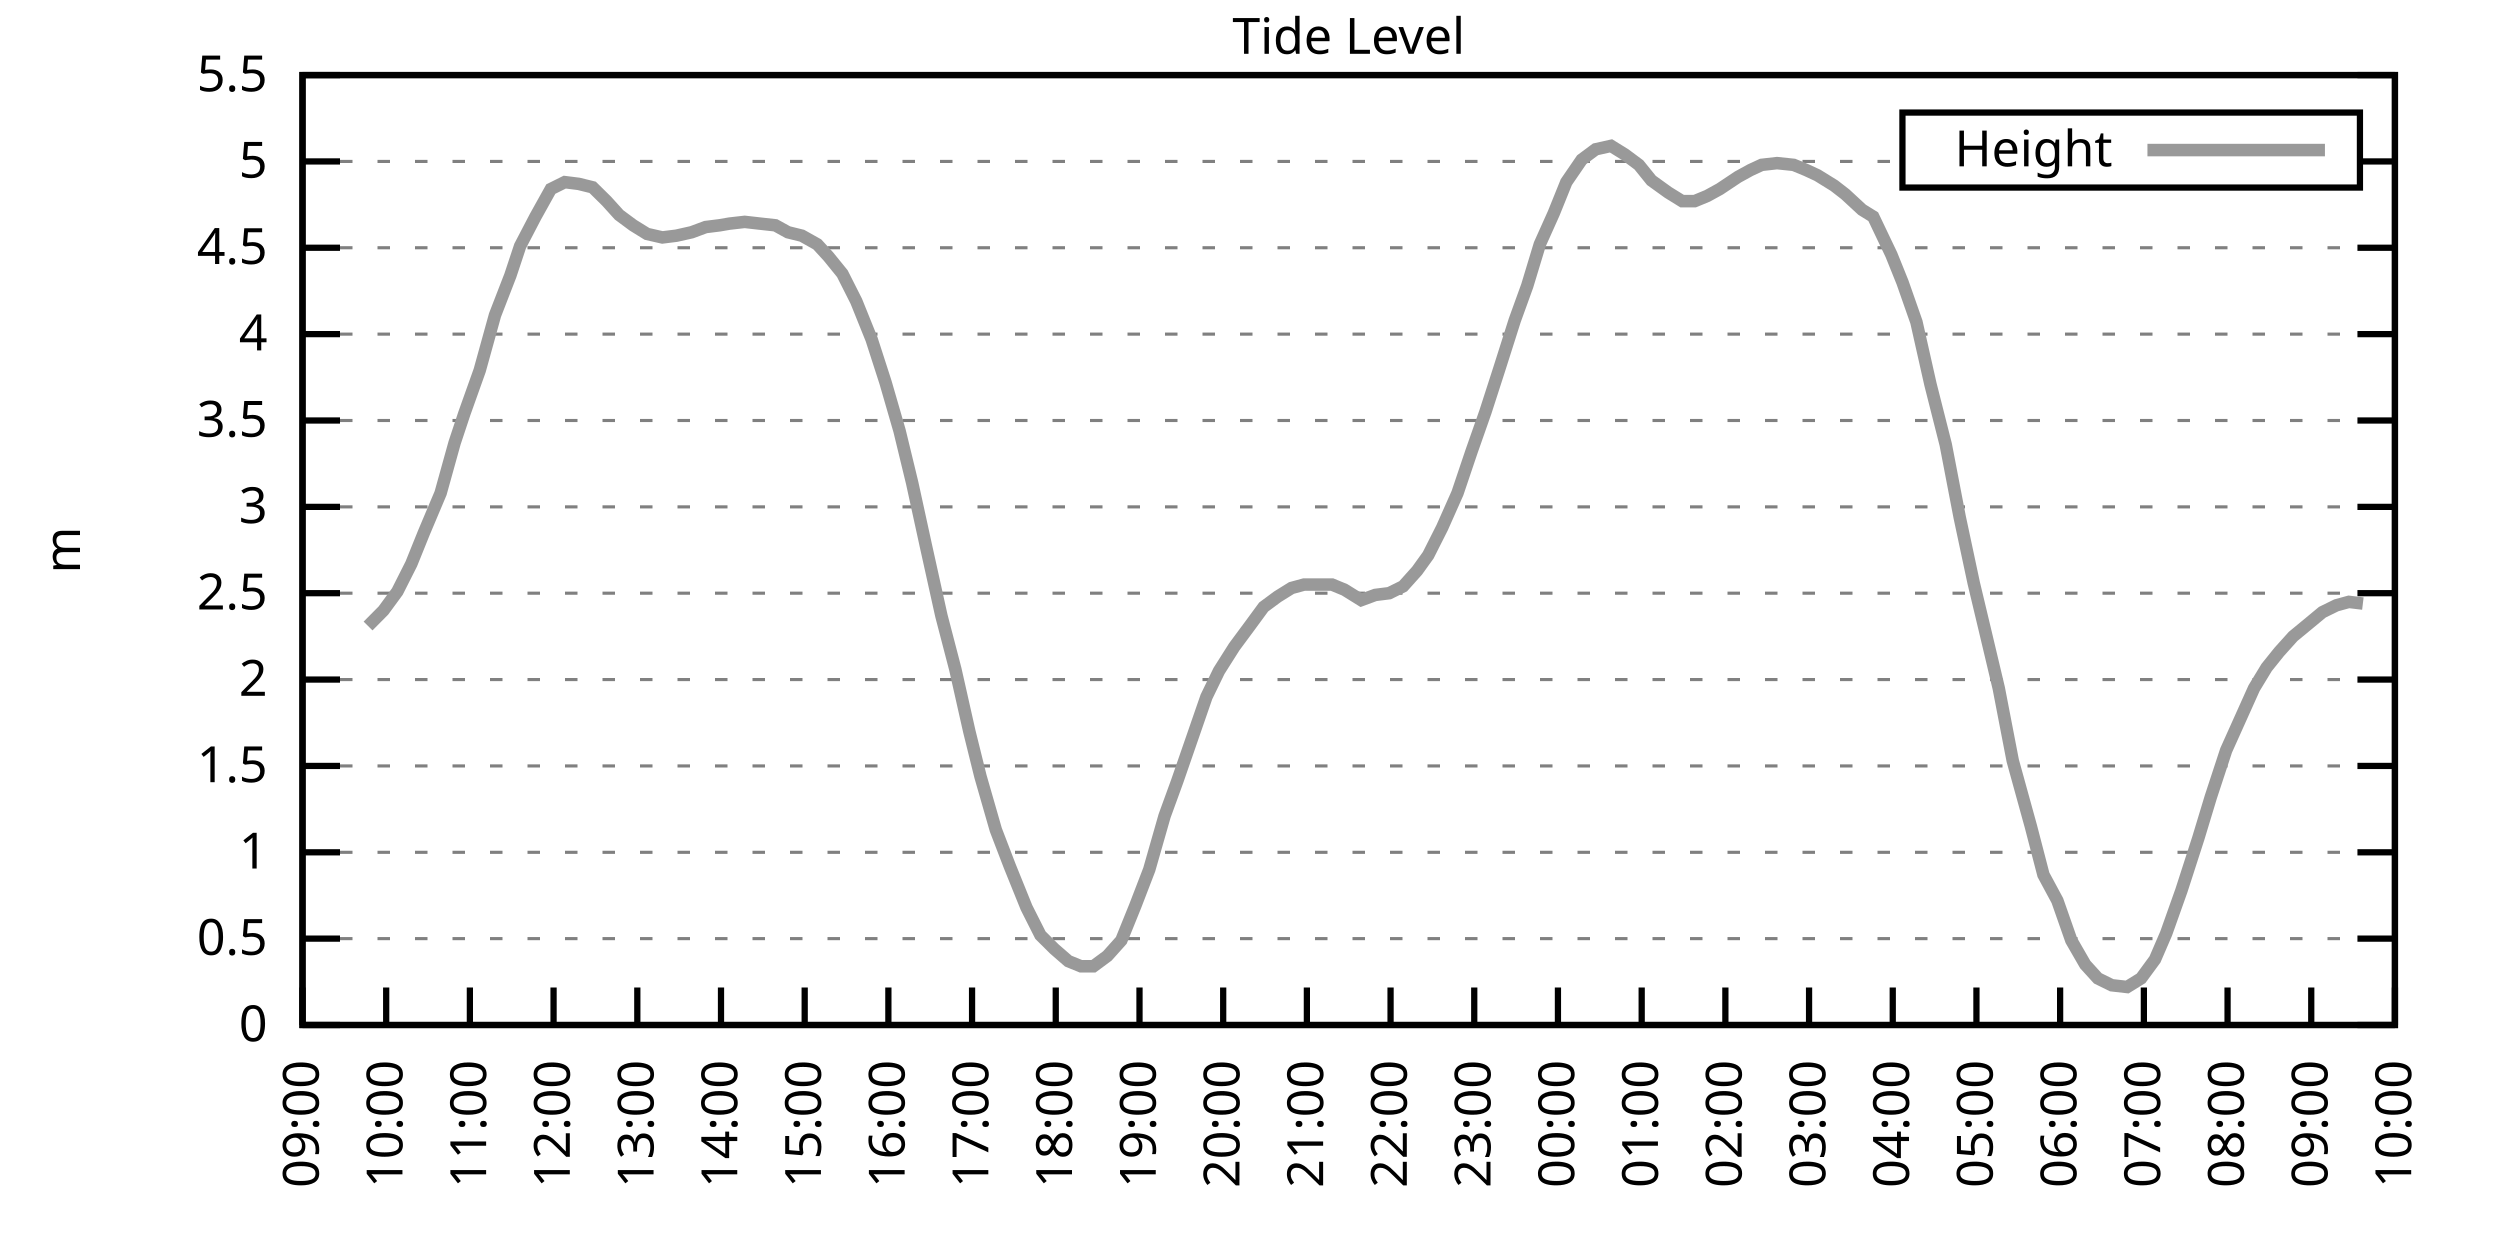
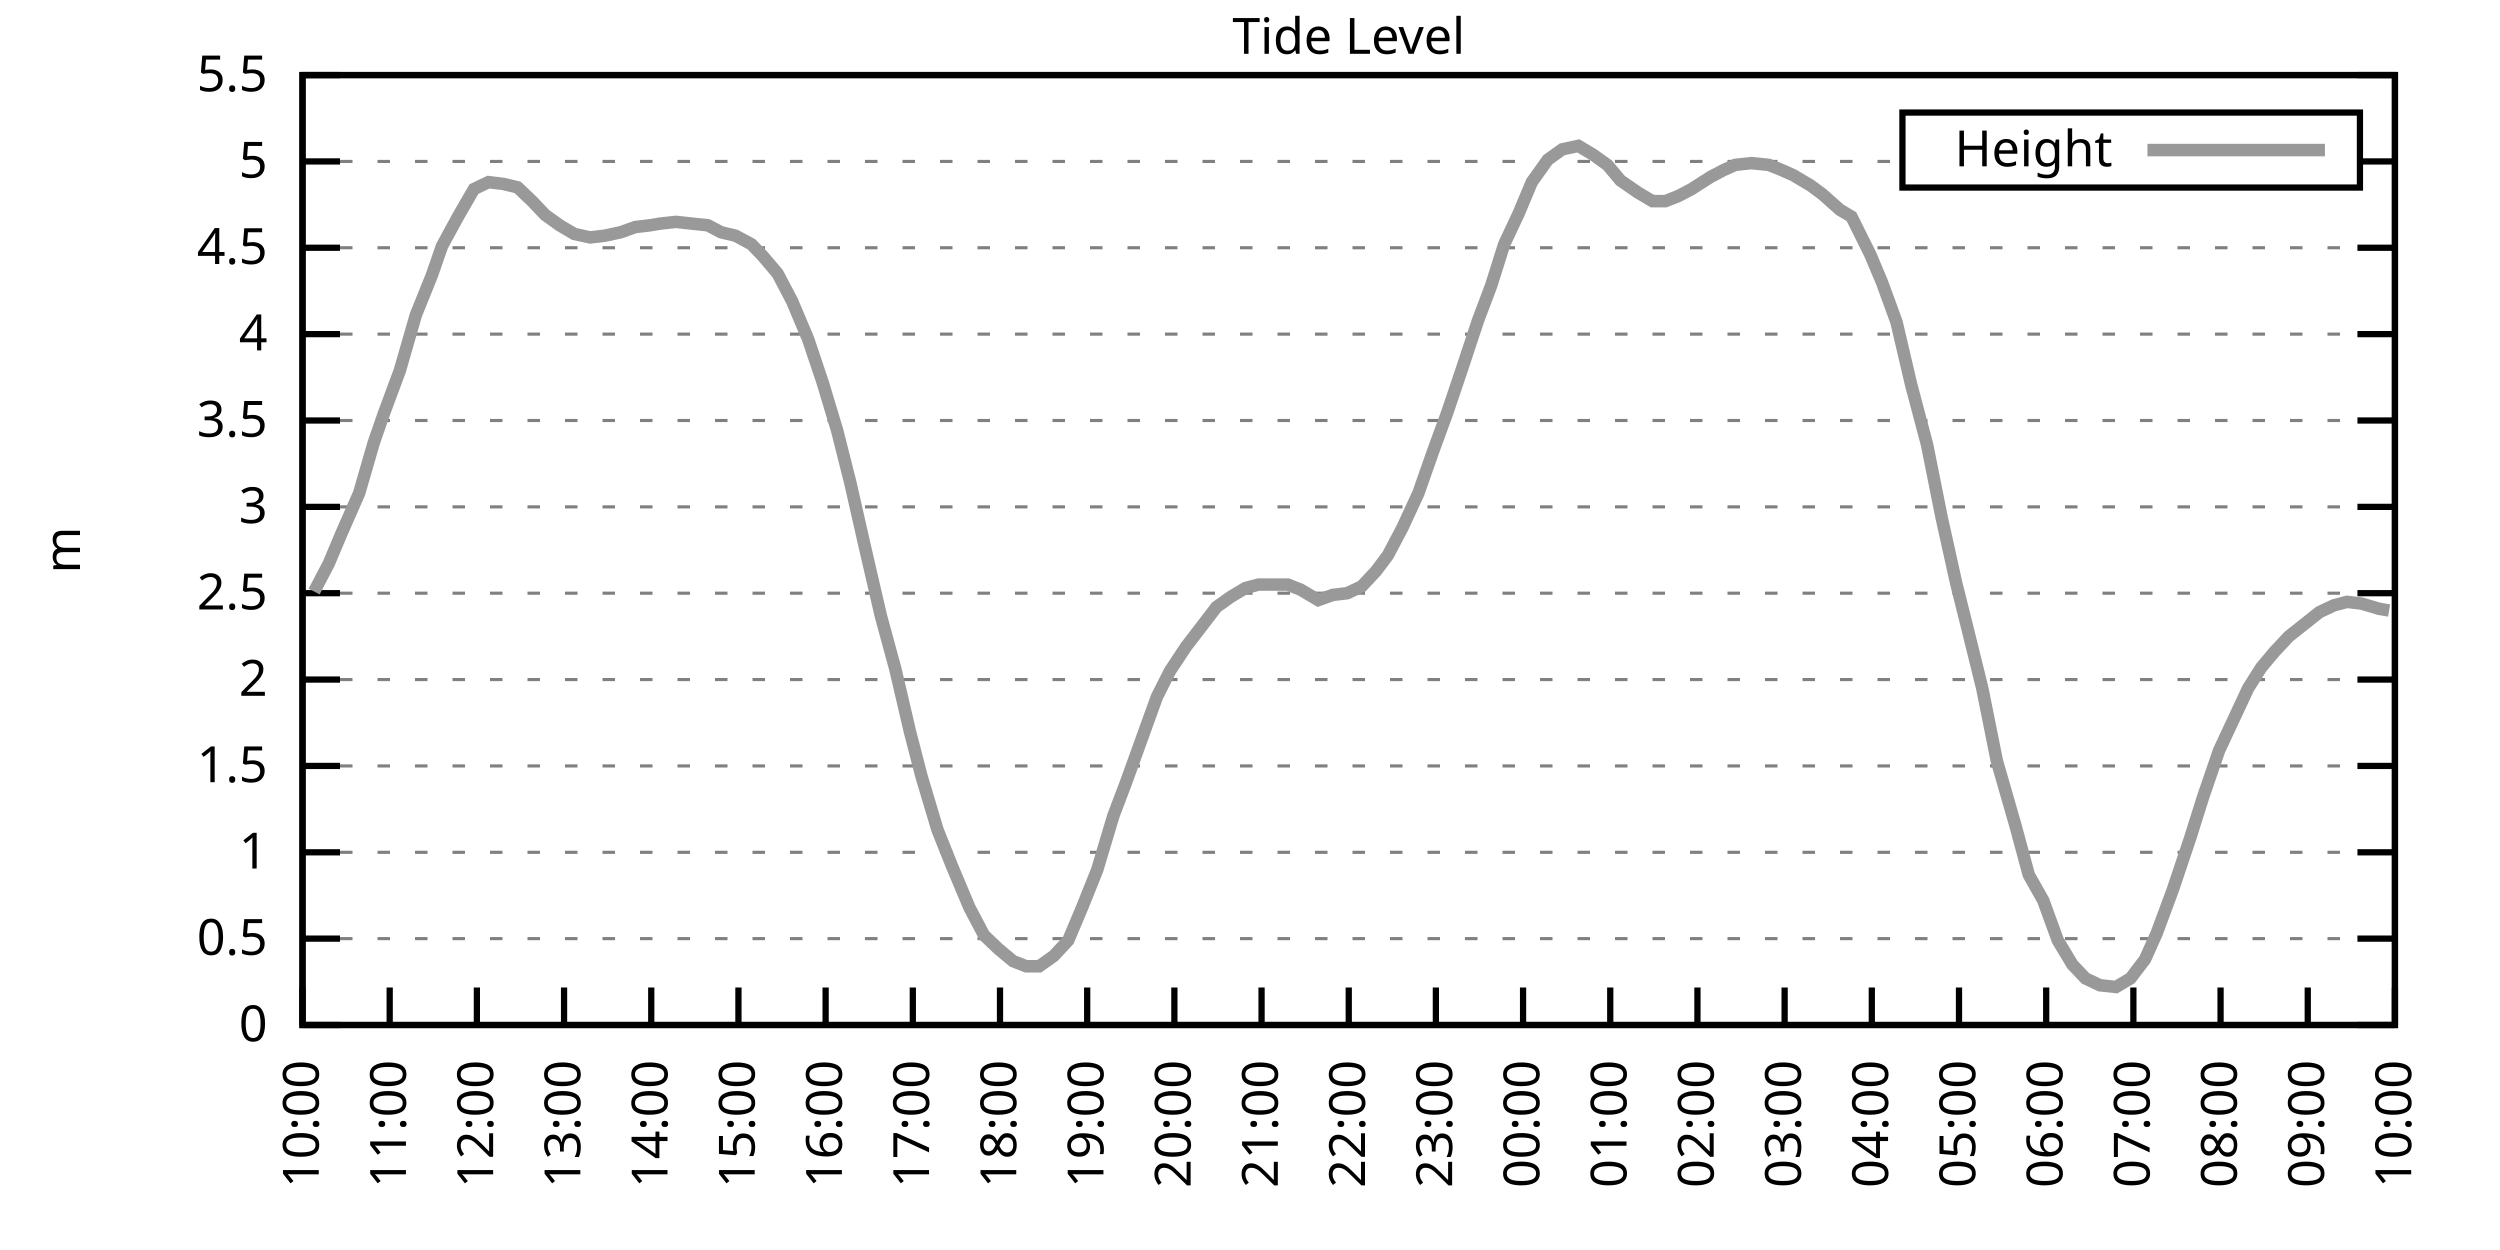
<svg xmlns="http://www.w3.org/2000/svg" xmlns:xlink="http://www.w3.org/1999/xlink" width="400" height="200" viewBox="0 0 400 200">
  <g id="gnuplot_canvas">
    <rect x="0" y="0" width="400" height="200" fill="none" />
    <defs>
      <circle id="gpDot" r="0.5" stroke-width="0.5" stroke="currentColor" />
      <path id="gpPt0" stroke-width="0.333" stroke="currentColor" d="M-1,0 h2 M0,-1 v2" />
      <path id="gpPt1" stroke-width="0.333" stroke="currentColor" d="M-1,-1 L1,1 M1,-1 L-1,1" />
      <path id="gpPt2" stroke-width="0.333" stroke="currentColor" d="M-1,0 L1,0 M0,-1 L0,1 M-1,-1 L1,1 M-1,1 L1,-1" />
      <rect id="gpPt3" stroke-width="0.333" stroke="currentColor" x="-1" y="-1" width="2" height="2" />
      <rect id="gpPt4" stroke-width="0.333" stroke="currentColor" fill="currentColor" x="-1" y="-1" width="2" height="2" />
      <circle id="gpPt5" stroke-width="0.333" stroke="currentColor" cx="0" cy="0" r="1" />
      <use xlink:href="#gpPt5" id="gpPt6" fill="currentColor" stroke="none" />
      <path id="gpPt7" stroke-width="0.333" stroke="currentColor" d="M0,-1.33 L-1.33,0.67 L1.33,0.67 z" />
      <use xlink:href="#gpPt7" id="gpPt8" fill="currentColor" stroke="none" />
      <use xlink:href="#gpPt7" id="gpPt9" stroke="currentColor" transform="rotate(180)" />
      <use xlink:href="#gpPt9" id="gpPt10" fill="currentColor" stroke="none" />
      <use xlink:href="#gpPt3" id="gpPt11" stroke="currentColor" transform="rotate(45)" />
      <use xlink:href="#gpPt11" id="gpPt12" fill="currentColor" stroke="none" />
      <path id="gpPt13" stroke-width="0.333" stroke="currentColor" d="M0,1.330 L1.265,0.411 L0.782,-1.067 L-0.782,-1.076 L-1.265,0.411 z" />
      <use xlink:href="#gpPt13" id="gpPt14" fill="currentColor" stroke="none" />
      <filter id="textbox" filterUnits="objectBoundingBox" x="0" y="0" height="1" width="1">
        <feFlood flood-color="white" flood-opacity="1" result="bgnd" />
        <feComposite in="SourceGraphic" in2="bgnd" operator="atop" />
      </filter>
      <filter id="greybox" filterUnits="objectBoundingBox" x="0" y="0" height="1" width="1">
        <feFlood flood-color="lightgrey" flood-opacity="1" result="grey" />
        <feComposite in="SourceGraphic" in2="grey" operator="atop" />
      </filter>
    </defs>
    <g fill="none" color="white" stroke="currentColor" stroke-width="1.00" stroke-linecap="butt" stroke-linejoin="miter">
</g>
    <g fill="none" color="black" stroke="currentColor" stroke-width="1.00" stroke-linecap="butt" stroke-linejoin="miter">
      <g stroke="none" shape-rendering="crispEdges">
        <polygon fill="rgb(255, 255, 255)" points="48.40,164.00 383.18,164.00 383.18,12.02 48.40,12.02 " />
      </g>
    </g>
    <g fill="none" color="black" stroke="currentColor" stroke-width="1.00" stroke-linecap="butt" stroke-linejoin="miter">
</g>
    <g fill="none" color="black" stroke="black" stroke-width="0.50" stroke-linecap="butt" stroke-linejoin="miter">
</g>
    <g fill="none" color="gray" stroke="currentColor" stroke-width="0.50" stroke-linecap="butt" stroke-linejoin="miter">
      <path stroke="gray" stroke-dasharray="2,4" class="gridline" d="M48.40,164.00 L383.19,164.00  " />
    </g>
    <g fill="none" color="gray" stroke="gray" stroke-width="1.00" stroke-linecap="butt" stroke-linejoin="miter">
</g>
    <g fill="none" color="black" stroke="currentColor" stroke-width="1.00" stroke-linecap="butt" stroke-linejoin="miter">
      <path stroke="black" d="M48.40,164.00 L54.40,164.00 M383.19,164.00 L377.19,164.00  " />
      <g transform="translate(42.80,166.60)" stroke="none" fill="black" font-family="Sans" font-size="8.00" text-anchor="end">
        <text>
          <tspan font-family="Sans"> 0</tspan>
        </text>
      </g>
    </g>
    <g fill="none" color="black" stroke="currentColor" stroke-width="1.00" stroke-linecap="butt" stroke-linejoin="miter">
</g>
    <g fill="none" color="black" stroke="black" stroke-width="0.50" stroke-linecap="butt" stroke-linejoin="miter">
</g>
    <g fill="none" color="gray" stroke="currentColor" stroke-width="0.50" stroke-linecap="butt" stroke-linejoin="miter">
      <path stroke="gray" stroke-dasharray="2,4" class="gridline" d="M48.40,150.18 L383.19,150.18  " />
    </g>
    <g fill="none" color="gray" stroke="gray" stroke-width="1.00" stroke-linecap="butt" stroke-linejoin="miter">
</g>
    <g fill="none" color="black" stroke="currentColor" stroke-width="1.00" stroke-linecap="butt" stroke-linejoin="miter">
      <path stroke="black" d="M48.40,150.18 L54.40,150.18 M383.19,150.18 L377.19,150.18  " />
      <g transform="translate(42.80,152.78)" stroke="none" fill="black" font-family="Sans" font-size="8.00" text-anchor="end">
        <text>
          <tspan font-family="Sans"> 0.5</tspan>
        </text>
      </g>
    </g>
    <g fill="none" color="black" stroke="currentColor" stroke-width="1.00" stroke-linecap="butt" stroke-linejoin="miter">
</g>
    <g fill="none" color="black" stroke="black" stroke-width="0.50" stroke-linecap="butt" stroke-linejoin="miter">
</g>
    <g fill="none" color="gray" stroke="currentColor" stroke-width="0.50" stroke-linecap="butt" stroke-linejoin="miter">
      <path stroke="gray" stroke-dasharray="2,4" class="gridline" d="M48.40,136.37 L383.19,136.37  " />
    </g>
    <g fill="none" color="gray" stroke="gray" stroke-width="1.00" stroke-linecap="butt" stroke-linejoin="miter">
</g>
    <g fill="none" color="black" stroke="currentColor" stroke-width="1.00" stroke-linecap="butt" stroke-linejoin="miter">
      <path stroke="black" d="M48.40,136.37 L54.40,136.37 M383.19,136.37 L377.19,136.37  " />
      <g transform="translate(42.80,138.97)" stroke="none" fill="black" font-family="Sans" font-size="8.00" text-anchor="end">
        <text>
          <tspan font-family="Sans"> 1</tspan>
        </text>
      </g>
    </g>
    <g fill="none" color="black" stroke="currentColor" stroke-width="1.00" stroke-linecap="butt" stroke-linejoin="miter">
</g>
    <g fill="none" color="black" stroke="black" stroke-width="0.50" stroke-linecap="butt" stroke-linejoin="miter">
</g>
    <g fill="none" color="gray" stroke="currentColor" stroke-width="0.50" stroke-linecap="butt" stroke-linejoin="miter">
      <path stroke="gray" stroke-dasharray="2,4" class="gridline" d="M48.40,122.55 L383.19,122.55  " />
    </g>
    <g fill="none" color="gray" stroke="gray" stroke-width="1.00" stroke-linecap="butt" stroke-linejoin="miter">
</g>
    <g fill="none" color="black" stroke="currentColor" stroke-width="1.00" stroke-linecap="butt" stroke-linejoin="miter">
      <path stroke="black" d="M48.40,122.55 L54.40,122.55 M383.19,122.55 L377.19,122.55  " />
      <g transform="translate(42.80,125.15)" stroke="none" fill="black" font-family="Sans" font-size="8.00" text-anchor="end">
        <text>
          <tspan font-family="Sans"> 1.5</tspan>
        </text>
      </g>
    </g>
    <g fill="none" color="black" stroke="currentColor" stroke-width="1.00" stroke-linecap="butt" stroke-linejoin="miter">
</g>
    <g fill="none" color="black" stroke="black" stroke-width="0.50" stroke-linecap="butt" stroke-linejoin="miter">
</g>
    <g fill="none" color="gray" stroke="currentColor" stroke-width="0.50" stroke-linecap="butt" stroke-linejoin="miter">
      <path stroke="gray" stroke-dasharray="2,4" class="gridline" d="M48.40,108.73 L383.19,108.73  " />
    </g>
    <g fill="none" color="gray" stroke="gray" stroke-width="1.00" stroke-linecap="butt" stroke-linejoin="miter">
</g>
    <g fill="none" color="black" stroke="currentColor" stroke-width="1.00" stroke-linecap="butt" stroke-linejoin="miter">
      <path stroke="black" d="M48.40,108.73 L54.40,108.73 M383.19,108.73 L377.19,108.73  " />
      <g transform="translate(42.80,111.33)" stroke="none" fill="black" font-family="Sans" font-size="8.00" text-anchor="end">
        <text>
          <tspan font-family="Sans"> 2</tspan>
        </text>
      </g>
    </g>
    <g fill="none" color="black" stroke="currentColor" stroke-width="1.00" stroke-linecap="butt" stroke-linejoin="miter">
</g>
    <g fill="none" color="black" stroke="black" stroke-width="0.50" stroke-linecap="butt" stroke-linejoin="miter">
</g>
    <g fill="none" color="gray" stroke="currentColor" stroke-width="0.50" stroke-linecap="butt" stroke-linejoin="miter">
      <path stroke="gray" stroke-dasharray="2,4" class="gridline" d="M48.40,94.91 L383.19,94.91  " />
    </g>
    <g fill="none" color="gray" stroke="gray" stroke-width="1.00" stroke-linecap="butt" stroke-linejoin="miter">
</g>
    <g fill="none" color="black" stroke="currentColor" stroke-width="1.00" stroke-linecap="butt" stroke-linejoin="miter">
      <path stroke="black" d="M48.40,94.91 L54.40,94.91 M383.19,94.91 L377.19,94.91  " />
      <g transform="translate(42.80,97.51)" stroke="none" fill="black" font-family="Sans" font-size="8.00" text-anchor="end">
        <text>
          <tspan font-family="Sans"> 2.5</tspan>
        </text>
      </g>
    </g>
    <g fill="none" color="black" stroke="currentColor" stroke-width="1.00" stroke-linecap="butt" stroke-linejoin="miter">
</g>
    <g fill="none" color="black" stroke="black" stroke-width="0.50" stroke-linecap="butt" stroke-linejoin="miter">
</g>
    <g fill="none" color="gray" stroke="currentColor" stroke-width="0.50" stroke-linecap="butt" stroke-linejoin="miter">
      <path stroke="gray" stroke-dasharray="2,4" class="gridline" d="M48.40,81.10 L383.19,81.10  " />
    </g>
    <g fill="none" color="gray" stroke="gray" stroke-width="1.00" stroke-linecap="butt" stroke-linejoin="miter">
</g>
    <g fill="none" color="black" stroke="currentColor" stroke-width="1.00" stroke-linecap="butt" stroke-linejoin="miter">
      <path stroke="black" d="M48.40,81.10 L54.40,81.10 M383.19,81.10 L377.19,81.10  " />
      <g transform="translate(42.80,83.70)" stroke="none" fill="black" font-family="Sans" font-size="8.00" text-anchor="end">
        <text>
          <tspan font-family="Sans"> 3</tspan>
        </text>
      </g>
    </g>
    <g fill="none" color="black" stroke="currentColor" stroke-width="1.00" stroke-linecap="butt" stroke-linejoin="miter">
</g>
    <g fill="none" color="black" stroke="black" stroke-width="0.50" stroke-linecap="butt" stroke-linejoin="miter">
</g>
    <g fill="none" color="gray" stroke="currentColor" stroke-width="0.50" stroke-linecap="butt" stroke-linejoin="miter">
      <path stroke="gray" stroke-dasharray="2,4" class="gridline" d="M48.40,67.28 L383.19,67.28  " />
    </g>
    <g fill="none" color="gray" stroke="gray" stroke-width="1.00" stroke-linecap="butt" stroke-linejoin="miter">
</g>
    <g fill="none" color="black" stroke="currentColor" stroke-width="1.00" stroke-linecap="butt" stroke-linejoin="miter">
      <path stroke="black" d="M48.40,67.28 L54.40,67.28 M383.19,67.28 L377.19,67.28  " />
      <g transform="translate(42.80,69.88)" stroke="none" fill="black" font-family="Sans" font-size="8.00" text-anchor="end">
        <text>
          <tspan font-family="Sans"> 3.5</tspan>
        </text>
      </g>
    </g>
    <g fill="none" color="black" stroke="currentColor" stroke-width="1.00" stroke-linecap="butt" stroke-linejoin="miter">
</g>
    <g fill="none" color="black" stroke="black" stroke-width="0.50" stroke-linecap="butt" stroke-linejoin="miter">
</g>
    <g fill="none" color="gray" stroke="currentColor" stroke-width="0.50" stroke-linecap="butt" stroke-linejoin="miter">
      <path stroke="gray" stroke-dasharray="2,4" class="gridline" d="M48.40,53.46 L383.19,53.46  " />
    </g>
    <g fill="none" color="gray" stroke="gray" stroke-width="1.00" stroke-linecap="butt" stroke-linejoin="miter">
</g>
    <g fill="none" color="black" stroke="currentColor" stroke-width="1.00" stroke-linecap="butt" stroke-linejoin="miter">
      <path stroke="black" d="M48.40,53.46 L54.40,53.46 M383.19,53.46 L377.19,53.46  " />
      <g transform="translate(42.80,56.06)" stroke="none" fill="black" font-family="Sans" font-size="8.00" text-anchor="end">
        <text>
          <tspan font-family="Sans"> 4</tspan>
        </text>
      </g>
    </g>
    <g fill="none" color="black" stroke="currentColor" stroke-width="1.00" stroke-linecap="butt" stroke-linejoin="miter">
</g>
    <g fill="none" color="black" stroke="black" stroke-width="0.50" stroke-linecap="butt" stroke-linejoin="miter">
</g>
    <g fill="none" color="gray" stroke="currentColor" stroke-width="0.50" stroke-linecap="butt" stroke-linejoin="miter">
      <path stroke="gray" stroke-dasharray="2,4" class="gridline" d="M48.40,39.64 L383.19,39.64  " />
    </g>
    <g fill="none" color="gray" stroke="gray" stroke-width="1.00" stroke-linecap="butt" stroke-linejoin="miter">
</g>
    <g fill="none" color="black" stroke="currentColor" stroke-width="1.00" stroke-linecap="butt" stroke-linejoin="miter">
      <path stroke="black" d="M48.40,39.64 L54.40,39.64 M383.19,39.64 L377.19,39.64  " />
      <g transform="translate(42.80,42.24)" stroke="none" fill="black" font-family="Sans" font-size="8.00" text-anchor="end">
        <text>
          <tspan font-family="Sans"> 4.5</tspan>
        </text>
      </g>
    </g>
    <g fill="none" color="black" stroke="currentColor" stroke-width="1.00" stroke-linecap="butt" stroke-linejoin="miter">
</g>
    <g fill="none" color="black" stroke="black" stroke-width="0.50" stroke-linecap="butt" stroke-linejoin="miter">
</g>
    <g fill="none" color="gray" stroke="currentColor" stroke-width="0.50" stroke-linecap="butt" stroke-linejoin="miter">
      <path stroke="gray" stroke-dasharray="2,4" class="gridline" d="M48.40,25.83 L304.39,25.83 M377.59,25.83 L383.19,25.83  " />
    </g>
    <g fill="none" color="gray" stroke="gray" stroke-width="1.00" stroke-linecap="butt" stroke-linejoin="miter">
</g>
    <g fill="none" color="black" stroke="currentColor" stroke-width="1.00" stroke-linecap="butt" stroke-linejoin="miter">
      <path stroke="black" d="M48.40,25.83 L54.40,25.83 M383.19,25.83 L377.19,25.83  " />
      <g transform="translate(42.80,28.43)" stroke="none" fill="black" font-family="Sans" font-size="8.00" text-anchor="end">
        <text>
          <tspan font-family="Sans"> 5</tspan>
        </text>
      </g>
    </g>
    <g fill="none" color="black" stroke="currentColor" stroke-width="1.00" stroke-linecap="butt" stroke-linejoin="miter">
</g>
    <g fill="none" color="black" stroke="black" stroke-width="0.50" stroke-linecap="butt" stroke-linejoin="miter">
</g>
    <g fill="none" color="gray" stroke="currentColor" stroke-width="0.50" stroke-linecap="butt" stroke-linejoin="miter">
      <path stroke="gray" stroke-dasharray="2,4" class="gridline" d="M48.40,12.01 L383.19,12.01  " />
    </g>
    <g fill="none" color="gray" stroke="gray" stroke-width="1.00" stroke-linecap="butt" stroke-linejoin="miter">
</g>
    <g fill="none" color="black" stroke="currentColor" stroke-width="1.00" stroke-linecap="butt" stroke-linejoin="miter">
      <path stroke="black" d="M48.40,12.01 L54.40,12.01 M383.19,12.01 L377.19,12.01  " />
      <g transform="translate(42.80,14.61)" stroke="none" fill="black" font-family="Sans" font-size="8.00" text-anchor="end">
        <text>
          <tspan font-family="Sans"> 5.5</tspan>
        </text>
      </g>
    </g>
    <g fill="none" color="black" stroke="currentColor" stroke-width="1.00" stroke-linecap="butt" stroke-linejoin="miter">
      <path stroke="black" d="M48.40,164.00 L48.40,158.00  " />
      <g transform="translate(51.00,169.60) rotate(270.00)" stroke="none" fill="black" font-family="Sans" font-size="8.00" text-anchor="end">
        <text>
-           <tspan font-family="Sans">09:00</tspan>
-         </text>
-       </g>
-     </g>
-     <g fill="none" color="black" stroke="currentColor" stroke-width="1.00" stroke-linecap="butt" stroke-linejoin="miter">
-       <path stroke="black" d="M61.79,164.00 L61.79,158.00  " />
-       <g transform="translate(64.39,169.60) rotate(270.00)" stroke="none" fill="black" font-family="Sans" font-size="8.00" text-anchor="end">
-         <text>
          <tspan font-family="Sans">10:00</tspan>
        </text>
      </g>
    </g>
    <g fill="none" color="black" stroke="currentColor" stroke-width="1.00" stroke-linecap="butt" stroke-linejoin="miter">
-       <path stroke="black" d="M75.18,164.00 L75.18,158.00  " />
-       <g transform="translate(77.78,169.60) rotate(270.00)" stroke="none" fill="black" font-family="Sans" font-size="8.00" text-anchor="end">
+       <path stroke="black" d="M62.35,164.00 L62.35,158.00  " />
+       <g transform="translate(64.95,169.60) rotate(270.00)" stroke="none" fill="black" font-family="Sans" font-size="8.00" text-anchor="end">
        <text>
          <tspan font-family="Sans">11:00</tspan>
        </text>
      </g>
    </g>
    <g fill="none" color="black" stroke="currentColor" stroke-width="1.00" stroke-linecap="butt" stroke-linejoin="miter">
-       <path stroke="black" d="M88.57,164.00 L88.57,158.00  " />
-       <g transform="translate(91.17,169.60) rotate(270.00)" stroke="none" fill="black" font-family="Sans" font-size="8.00" text-anchor="end">
+       <path stroke="black" d="M76.30,164.00 L76.30,158.00  " />
+       <g transform="translate(78.90,169.60) rotate(270.00)" stroke="none" fill="black" font-family="Sans" font-size="8.00" text-anchor="end">
        <text>
          <tspan font-family="Sans">12:00</tspan>
        </text>
      </g>
    </g>
    <g fill="none" color="black" stroke="currentColor" stroke-width="1.00" stroke-linecap="butt" stroke-linejoin="miter">
-       <path stroke="black" d="M101.97,164.00 L101.97,158.00  " />
-       <g transform="translate(104.57,169.60) rotate(270.00)" stroke="none" fill="black" font-family="Sans" font-size="8.00" text-anchor="end">
+       <path stroke="black" d="M90.25,164.00 L90.25,158.00  " />
+       <g transform="translate(92.85,169.60) rotate(270.00)" stroke="none" fill="black" font-family="Sans" font-size="8.00" text-anchor="end">
        <text>
          <tspan font-family="Sans">13:00</tspan>
        </text>
      </g>
    </g>
    <g fill="none" color="black" stroke="currentColor" stroke-width="1.00" stroke-linecap="butt" stroke-linejoin="miter">
-       <path stroke="black" d="M115.36,164.00 L115.36,158.00  " />
-       <g transform="translate(117.96,169.60) rotate(270.00)" stroke="none" fill="black" font-family="Sans" font-size="8.00" text-anchor="end">
+       <path stroke="black" d="M104.20,164.00 L104.20,158.00  " />
+       <g transform="translate(106.80,169.60) rotate(270.00)" stroke="none" fill="black" font-family="Sans" font-size="8.00" text-anchor="end">
        <text>
          <tspan font-family="Sans">14:00</tspan>
        </text>
      </g>
    </g>
    <g fill="none" color="black" stroke="currentColor" stroke-width="1.00" stroke-linecap="butt" stroke-linejoin="miter">
-       <path stroke="black" d="M128.75,164.00 L128.75,158.00  " />
-       <g transform="translate(131.35,169.60) rotate(270.00)" stroke="none" fill="black" font-family="Sans" font-size="8.00" text-anchor="end">
+       <path stroke="black" d="M118.15,164.00 L118.15,158.00  " />
+       <g transform="translate(120.75,169.60) rotate(270.00)" stroke="none" fill="black" font-family="Sans" font-size="8.00" text-anchor="end">
        <text>
          <tspan font-family="Sans">15:00</tspan>
        </text>
      </g>
    </g>
    <g fill="none" color="black" stroke="currentColor" stroke-width="1.00" stroke-linecap="butt" stroke-linejoin="miter">
-       <path stroke="black" d="M142.14,164.00 L142.14,158.00  " />
-       <g transform="translate(144.74,169.60) rotate(270.00)" stroke="none" fill="black" font-family="Sans" font-size="8.00" text-anchor="end">
+       <path stroke="black" d="M132.10,164.00 L132.10,158.00  " />
+       <g transform="translate(134.70,169.60) rotate(270.00)" stroke="none" fill="black" font-family="Sans" font-size="8.00" text-anchor="end">
        <text>
          <tspan font-family="Sans">16:00</tspan>
        </text>
      </g>
    </g>
    <g fill="none" color="black" stroke="currentColor" stroke-width="1.00" stroke-linecap="butt" stroke-linejoin="miter">
-       <path stroke="black" d="M155.53,164.00 L155.53,158.00  " />
-       <g transform="translate(158.13,169.60) rotate(270.00)" stroke="none" fill="black" font-family="Sans" font-size="8.00" text-anchor="end">
+       <path stroke="black" d="M146.05,164.00 L146.05,158.00  " />
+       <g transform="translate(148.65,169.60) rotate(270.00)" stroke="none" fill="black" font-family="Sans" font-size="8.00" text-anchor="end">
        <text>
          <tspan font-family="Sans">17:00</tspan>
        </text>
      </g>
    </g>
    <g fill="none" color="black" stroke="currentColor" stroke-width="1.00" stroke-linecap="butt" stroke-linejoin="miter">
-       <path stroke="black" d="M168.92,164.00 L168.92,158.00  " />
-       <g transform="translate(171.52,169.60) rotate(270.00)" stroke="none" fill="black" font-family="Sans" font-size="8.00" text-anchor="end">
+       <path stroke="black" d="M160.00,164.00 L160.00,158.00  " />
+       <g transform="translate(162.60,169.60) rotate(270.00)" stroke="none" fill="black" font-family="Sans" font-size="8.00" text-anchor="end">
        <text>
          <tspan font-family="Sans">18:00</tspan>
        </text>
      </g>
    </g>
    <g fill="none" color="black" stroke="currentColor" stroke-width="1.00" stroke-linecap="butt" stroke-linejoin="miter">
-       <path stroke="black" d="M182.32,164.00 L182.32,158.00  " />
-       <g transform="translate(184.92,169.60) rotate(270.00)" stroke="none" fill="black" font-family="Sans" font-size="8.00" text-anchor="end">
+       <path stroke="black" d="M173.95,164.00 L173.95,158.00  " />
+       <g transform="translate(176.55,169.60) rotate(270.00)" stroke="none" fill="black" font-family="Sans" font-size="8.00" text-anchor="end">
        <text>
          <tspan font-family="Sans">19:00</tspan>
        </text>
      </g>
    </g>
    <g fill="none" color="black" stroke="currentColor" stroke-width="1.00" stroke-linecap="butt" stroke-linejoin="miter">
-       <path stroke="black" d="M195.71,164.00 L195.71,158.00  " />
-       <g transform="translate(198.31,169.60) rotate(270.00)" stroke="none" fill="black" font-family="Sans" font-size="8.00" text-anchor="end">
+       <path stroke="black" d="M187.90,164.00 L187.90,158.00  " />
+       <g transform="translate(190.50,169.60) rotate(270.00)" stroke="none" fill="black" font-family="Sans" font-size="8.00" text-anchor="end">
        <text>
          <tspan font-family="Sans">20:00</tspan>
        </text>
      </g>
    </g>
    <g fill="none" color="black" stroke="currentColor" stroke-width="1.00" stroke-linecap="butt" stroke-linejoin="miter">
-       <path stroke="black" d="M209.10,164.00 L209.10,158.00  " />
-       <g transform="translate(211.70,169.60) rotate(270.00)" stroke="none" fill="black" font-family="Sans" font-size="8.00" text-anchor="end">
+       <path stroke="black" d="M201.85,164.00 L201.85,158.00  " />
+       <g transform="translate(204.45,169.60) rotate(270.00)" stroke="none" fill="black" font-family="Sans" font-size="8.00" text-anchor="end">
        <text>
          <tspan font-family="Sans">21:00</tspan>
        </text>
      </g>
    </g>
    <g fill="none" color="black" stroke="currentColor" stroke-width="1.00" stroke-linecap="butt" stroke-linejoin="miter">
-       <path stroke="black" d="M222.49,164.00 L222.49,158.00  " />
-       <g transform="translate(225.09,169.60) rotate(270.00)" stroke="none" fill="black" font-family="Sans" font-size="8.00" text-anchor="end">
+       <path stroke="black" d="M215.80,164.00 L215.80,158.00  " />
+       <g transform="translate(218.40,169.60) rotate(270.00)" stroke="none" fill="black" font-family="Sans" font-size="8.00" text-anchor="end">
        <text>
          <tspan font-family="Sans">22:00</tspan>
        </text>
      </g>
    </g>
    <g fill="none" color="black" stroke="currentColor" stroke-width="1.00" stroke-linecap="butt" stroke-linejoin="miter">
-       <path stroke="black" d="M235.88,164.00 L235.88,158.00  " />
-       <g transform="translate(238.48,169.60) rotate(270.00)" stroke="none" fill="black" font-family="Sans" font-size="8.00" text-anchor="end">
+       <path stroke="black" d="M229.74,164.00 L229.74,158.00  " />
+       <g transform="translate(232.34,169.60) rotate(270.00)" stroke="none" fill="black" font-family="Sans" font-size="8.00" text-anchor="end">
        <text>
          <tspan font-family="Sans">23:00</tspan>
        </text>
      </g>
    </g>
    <g fill="none" color="black" stroke="currentColor" stroke-width="1.00" stroke-linecap="butt" stroke-linejoin="miter">
-       <path stroke="black" d="M249.27,164.00 L249.27,158.00  " />
-       <g transform="translate(251.87,169.60) rotate(270.00)" stroke="none" fill="black" font-family="Sans" font-size="8.00" text-anchor="end">
+       <path stroke="black" d="M243.69,164.00 L243.69,158.00  " />
+       <g transform="translate(246.29,169.60) rotate(270.00)" stroke="none" fill="black" font-family="Sans" font-size="8.00" text-anchor="end">
        <text>
          <tspan font-family="Sans">00:00</tspan>
        </text>
      </g>
    </g>
    <g fill="none" color="black" stroke="currentColor" stroke-width="1.00" stroke-linecap="butt" stroke-linejoin="miter">
-       <path stroke="black" d="M262.67,164.00 L262.67,158.00  " />
-       <g transform="translate(265.27,169.60) rotate(270.00)" stroke="none" fill="black" font-family="Sans" font-size="8.00" text-anchor="end">
+       <path stroke="black" d="M257.64,164.00 L257.64,158.00  " />
+       <g transform="translate(260.24,169.60) rotate(270.00)" stroke="none" fill="black" font-family="Sans" font-size="8.00" text-anchor="end">
        <text>
          <tspan font-family="Sans">01:00</tspan>
        </text>
      </g>
    </g>
    <g fill="none" color="black" stroke="currentColor" stroke-width="1.00" stroke-linecap="butt" stroke-linejoin="miter">
-       <path stroke="black" d="M276.06,164.00 L276.06,158.00  " />
-       <g transform="translate(278.66,169.60) rotate(270.00)" stroke="none" fill="black" font-family="Sans" font-size="8.00" text-anchor="end">
+       <path stroke="black" d="M271.59,164.00 L271.59,158.00  " />
+       <g transform="translate(274.19,169.60) rotate(270.00)" stroke="none" fill="black" font-family="Sans" font-size="8.00" text-anchor="end">
        <text>
          <tspan font-family="Sans">02:00</tspan>
        </text>
      </g>
    </g>
    <g fill="none" color="black" stroke="currentColor" stroke-width="1.00" stroke-linecap="butt" stroke-linejoin="miter">
-       <path stroke="black" d="M289.45,164.00 L289.45,158.00  " />
-       <g transform="translate(292.05,169.60) rotate(270.00)" stroke="none" fill="black" font-family="Sans" font-size="8.00" text-anchor="end">
+       <path stroke="black" d="M285.54,164.00 L285.54,158.00  " />
+       <g transform="translate(288.14,169.60) rotate(270.00)" stroke="none" fill="black" font-family="Sans" font-size="8.00" text-anchor="end">
        <text>
          <tspan font-family="Sans">03:00</tspan>
        </text>
      </g>
    </g>
    <g fill="none" color="black" stroke="currentColor" stroke-width="1.00" stroke-linecap="butt" stroke-linejoin="miter">
-       <path stroke="black" d="M302.84,164.00 L302.84,158.00  " />
-       <g transform="translate(305.44,169.60) rotate(270.00)" stroke="none" fill="black" font-family="Sans" font-size="8.00" text-anchor="end">
+       <path stroke="black" d="M299.49,164.00 L299.49,158.00  " />
+       <g transform="translate(302.09,169.60) rotate(270.00)" stroke="none" fill="black" font-family="Sans" font-size="8.00" text-anchor="end">
        <text>
          <tspan font-family="Sans">04:00</tspan>
        </text>
      </g>
    </g>
    <g fill="none" color="black" stroke="currentColor" stroke-width="1.00" stroke-linecap="butt" stroke-linejoin="miter">
-       <path stroke="black" d="M316.23,164.00 L316.23,158.00  " />
-       <g transform="translate(318.83,169.60) rotate(270.00)" stroke="none" fill="black" font-family="Sans" font-size="8.00" text-anchor="end">
+       <path stroke="black" d="M313.44,164.00 L313.44,158.00  " />
+       <g transform="translate(316.04,169.60) rotate(270.00)" stroke="none" fill="black" font-family="Sans" font-size="8.00" text-anchor="end">
        <text>
          <tspan font-family="Sans">05:00</tspan>
        </text>
      </g>
    </g>
    <g fill="none" color="black" stroke="currentColor" stroke-width="1.00" stroke-linecap="butt" stroke-linejoin="miter">
-       <path stroke="black" d="M329.62,164.00 L329.62,158.00  " />
-       <g transform="translate(332.22,169.60) rotate(270.00)" stroke="none" fill="black" font-family="Sans" font-size="8.00" text-anchor="end">
+       <path stroke="black" d="M327.39,164.00 L327.39,158.00  " />
+       <g transform="translate(329.99,169.60) rotate(270.00)" stroke="none" fill="black" font-family="Sans" font-size="8.00" text-anchor="end">
        <text>
          <tspan font-family="Sans">06:00</tspan>
        </text>
      </g>
    </g>
    <g fill="none" color="black" stroke="currentColor" stroke-width="1.00" stroke-linecap="butt" stroke-linejoin="miter">
-       <path stroke="black" d="M343.02,164.00 L343.02,158.00  " />
-       <g transform="translate(345.62,169.60) rotate(270.00)" stroke="none" fill="black" font-family="Sans" font-size="8.00" text-anchor="end">
+       <path stroke="black" d="M341.34,164.00 L341.34,158.00  " />
+       <g transform="translate(343.94,169.60) rotate(270.00)" stroke="none" fill="black" font-family="Sans" font-size="8.00" text-anchor="end">
        <text>
          <tspan font-family="Sans">07:00</tspan>
        </text>
      </g>
    </g>
    <g fill="none" color="black" stroke="currentColor" stroke-width="1.00" stroke-linecap="butt" stroke-linejoin="miter">
-       <path stroke="black" d="M356.41,164.00 L356.41,158.00  " />
-       <g transform="translate(359.01,169.60) rotate(270.00)" stroke="none" fill="black" font-family="Sans" font-size="8.00" text-anchor="end">
+       <path stroke="black" d="M355.29,164.00 L355.29,158.00  " />
+       <g transform="translate(357.89,169.60) rotate(270.00)" stroke="none" fill="black" font-family="Sans" font-size="8.00" text-anchor="end">
        <text>
          <tspan font-family="Sans">08:00</tspan>
        </text>
      </g>
    </g>
    <g fill="none" color="black" stroke="currentColor" stroke-width="1.00" stroke-linecap="butt" stroke-linejoin="miter">
-       <path stroke="black" d="M369.80,164.00 L369.80,158.00  " />
-       <g transform="translate(372.40,169.60) rotate(270.00)" stroke="none" fill="black" font-family="Sans" font-size="8.00" text-anchor="end">
+       <path stroke="black" d="M369.24,164.00 L369.24,158.00  " />
+       <g transform="translate(371.84,169.60) rotate(270.00)" stroke="none" fill="black" font-family="Sans" font-size="8.00" text-anchor="end">
        <text>
          <tspan font-family="Sans">09:00</tspan>
        </text>
      </g>
    </g>
    <g fill="none" color="black" stroke="currentColor" stroke-width="1.00" stroke-linecap="butt" stroke-linejoin="miter">
      <path stroke="black" d="M383.19,164.00 L383.19,158.00  " />
      <g transform="translate(385.79,169.60) rotate(270.00)" stroke="none" fill="black" font-family="Sans" font-size="8.00" text-anchor="end">
        <text>
          <tspan font-family="Sans">10:00</tspan>
        </text>
      </g>
    </g>
    <g fill="none" color="black" stroke="currentColor" stroke-width="1.00" stroke-linecap="butt" stroke-linejoin="miter">
</g>
    <g fill="none" color="black" stroke="currentColor" stroke-width="1.00" stroke-linecap="butt" stroke-linejoin="miter">
      <path stroke="black" d="M48.40,12.01 L48.40,164.00 L383.19,164.00 L383.19,12.01 L48.40,12.01 Z  " />
    </g>
    <g fill="none" color="black" stroke="currentColor" stroke-width="1.00" stroke-linecap="butt" stroke-linejoin="miter">
</g>
    <g fill="none" color="black" stroke="currentColor" stroke-width="1.00" stroke-linecap="butt" stroke-linejoin="miter">
      <path stroke="black" d="M304.39,30.01 L304.39,18.01 L377.59,18.01 L377.59,30.01 L304.39,30.01 Z  " />
    </g>
    <g id="Tide_level_plot_1">
      <g fill="none" color="white" stroke="black" stroke-width="2.00" stroke-linecap="butt" stroke-linejoin="miter">
</g>
      <g fill="none" color="black" stroke="currentColor" stroke-width="2.00" stroke-linecap="butt" stroke-linejoin="miter">
        <g transform="translate(337.99,26.61)" stroke="none" fill="black" font-family="Sans" font-size="8.00" text-anchor="end">
          <text>
            <tspan font-family="Sans">Height</tspan>
          </text>
        </g>
      </g>
      <g fill="none" color="black" stroke="currentColor" stroke-width="2.00" stroke-linecap="butt" stroke-linejoin="miter">
-         <path stroke="rgb(153, 153, 153)" d="M343.59,24.01 L371.99,24.01 M58.89,100.16 L61.35,97.68 L63.58,94.64 L65.81,90.22 L67.82,85.24 L70.50,78.89   L72.73,70.87 L74.29,66.17 L76.75,59.27 L79.20,50.42 L81.66,44.07 L83.22,39.37 L85.67,34.67 L88.13,30.25   L90.36,29.14 L92.59,29.42 L94.82,29.97 L97.06,32.18 L99.06,34.39 L101.30,36.05 L103.53,37.43 L105.98,37.99   L108.22,37.71 L110.67,37.16 L112.90,36.33 L115.13,36.05 L116.70,35.78 L119.15,35.50 L121.61,35.78 L124.06,36.05   L126.07,37.16 L128.30,37.71 L130.76,39.09 L132.54,41.03 L134.78,43.79 L137.01,48.21 L139.46,54.29 L141.69,61.20   L143.93,68.94 L145.94,77.23 L148.17,87.45 L150.62,98.51 L152.85,107.07 L155.09,117.02 L156.87,124.21 L159.33,132.77   L161.56,138.58 L164.24,145.21 L166.47,149.63 L168.70,151.84 L170.93,153.78 L172.94,154.60 L174.95,154.60 L177.18,152.95   L179.41,150.46 L181.65,144.93 L183.88,139.13 L186.33,130.56 L188.34,125.04 L191.02,117.30 L193.03,111.49 L195.04,107.35   L197.49,103.48 L199.95,100.16 L202.18,97.12 L204.41,95.47 L206.64,94.08 L208.65,93.53 L210.88,93.53 L213.12,93.53   L215.13,94.36 L217.80,96.02 L220.04,95.19 L222.27,94.91 L224.50,93.81 L226.73,91.32 L228.52,88.83 L230.75,84.41   L233.20,78.89 L235.44,72.25 L237.67,65.90 L239.90,58.99 L242.36,51.25 L244.36,45.72 L246.37,39.09 L248.60,34.12   L250.61,29.14 L253.07,25.55 L255.30,23.89 L257.76,23.34 L259.99,24.72 L262.22,26.38 L264.23,28.87 L266.91,30.80   L269.14,32.18 L271.15,32.18 L273.16,31.35 L275.16,30.25 L278.07,28.31 L280.07,27.21 L281.86,26.38 L284.32,26.10   L286.99,26.38 L289.00,27.21 L290.79,28.04 L293.47,29.70 L295.25,31.08 L297.93,33.56 L299.72,34.67 L302.62,40.75   L304.40,45.17 L306.63,51.53 L308.87,61.48 L311.32,71.15 L313.55,82.75 L315.79,93.26 L317.57,100.72 L319.80,110.11   L322.04,121.72 L324.94,132.22 L326.95,139.96 L329.18,144.10 L331.41,150.46 L333.64,154.33 L335.65,156.54 L337.88,157.64   L340.34,157.92 L342.57,156.54 L344.80,153.50 L346.59,149.35 L349.04,142.45 L351.72,134.15 L353.73,127.52 L356.18,120.06   L360.65,110.11 L362.66,106.80 L364.66,104.31 L366.90,101.82 L369.58,99.61 L371.58,97.95 L373.82,96.85 L375.82,96.30   L378.06,96.57  " />
+         <path stroke="rgb(153, 153, 153)" d="M343.59,24.01 L371.99,24.01 M50.26,94.64 L52.58,90.22 L54.68,85.24 L57.47,78.89 L59.79,70.87 L61.42,66.17   L63.98,59.27 L66.53,50.42 L69.09,44.07 L70.72,39.37 L73.28,34.67 L75.83,30.25 L78.16,29.14 L80.48,29.42   L82.81,29.97 L85.13,32.18 L87.23,34.39 L89.55,36.05 L91.88,37.43 L94.43,37.99 L96.76,37.71 L99.32,37.16   L101.64,36.33 L103.97,36.05 L105.59,35.78 L108.15,35.50 L110.71,35.78 L113.27,36.05 L115.36,37.16 L117.68,37.71   L120.24,39.09 L122.10,41.03 L124.43,43.79 L126.75,48.21 L129.31,54.29 L131.63,61.20 L133.96,68.94 L136.05,77.23   L138.37,87.45 L140.93,98.51 L143.26,107.07 L145.58,117.02 L147.44,124.21 L150.00,132.77 L152.32,138.58 L155.11,145.21   L157.44,149.63 L159.76,151.84 L162.09,153.78 L164.18,154.60 L166.27,154.60 L168.60,152.95 L170.92,150.46 L173.25,144.93   L175.57,139.13 L178.13,130.56 L180.22,125.04 L183.01,117.30 L185.11,111.49 L187.20,107.35 L189.76,103.48 L192.31,100.16   L194.64,97.12 L196.96,95.47 L199.29,94.08 L201.38,93.53 L203.71,93.53 L206.03,93.53 L208.12,94.36 L210.91,96.02   L213.24,95.19 L215.56,94.91 L217.89,93.81 L220.21,91.32 L222.07,88.83 L224.40,84.41 L226.95,78.89 L229.28,72.25   L231.60,65.90 L233.93,58.99 L236.49,51.25 L238.58,45.72 L240.67,39.09 L243.00,34.12 L245.09,29.14 L247.65,25.55   L249.97,23.89 L252.53,23.34 L254.85,24.72 L257.18,26.38 L259.27,28.87 L262.06,30.80 L264.39,32.18 L266.48,32.18   L268.57,31.35 L270.66,30.25 L273.69,28.31 L275.78,27.21 L277.64,26.38 L280.20,26.10 L282.99,26.38 L285.08,27.21   L286.94,28.04 L289.73,29.70 L291.59,31.08 L294.38,33.56 L296.24,34.67 L299.26,40.75 L301.12,45.17 L303.44,51.53   L305.77,61.48 L308.33,71.15 L310.65,82.75 L312.98,93.26 L314.84,100.72 L317.16,110.11 L319.49,121.72 L322.51,132.22   L324.60,139.96 L326.93,144.10 L329.25,150.46 L331.58,154.33 L333.67,156.54 L335.99,157.64 L338.55,157.92 L340.88,156.54   L343.20,153.50 L345.06,149.35 L347.62,142.45 L350.41,134.15 L352.50,127.52 L355.06,120.06 L359.71,110.11 L361.80,106.80   L363.89,104.31 L366.22,101.82 L369.01,99.61 L371.10,97.95 L373.43,96.85 L375.52,96.30 L377.84,96.57 L380.63,97.40   L382.26,97.68  " />
      </g>
    </g>
    <g fill="none" color="black" stroke="currentColor" stroke-width="2.00" stroke-linecap="butt" stroke-linejoin="miter">
</g>
    <g fill="none" color="black" stroke="black" stroke-width="1.00" stroke-linecap="butt" stroke-linejoin="miter">
</g>
    <g fill="none" color="black" stroke="currentColor" stroke-width="1.00" stroke-linecap="butt" stroke-linejoin="miter">
      <path stroke="black" d="M48.40,12.01 L48.40,164.00 L383.19,164.00 L383.19,12.01 L48.40,12.01 Z  " />
      <g transform="translate(12.80,88.01) rotate(270.00)" stroke="none" fill="black" font-family="Sans" font-size="8.00" text-anchor="middle">
        <text>
          <tspan font-family="Sans">m</tspan>
        </text>
      </g>
    </g>
    <g fill="none" color="black" stroke="currentColor" stroke-width="1.00" stroke-linecap="butt" stroke-linejoin="miter">
</g>
    <g fill="none" color="black" stroke="currentColor" stroke-width="1.00" stroke-linecap="butt" stroke-linejoin="miter">
      <g transform="translate(215.79,8.61)" stroke="none" fill="black" font-family="Sans" font-size="8.00" text-anchor="middle">
        <text>
          <tspan font-family="Sans">Tide Level</tspan>
        </text>
      </g>
    </g>
    <g fill="none" color="black" stroke="currentColor" stroke-width="1.00" stroke-linecap="butt" stroke-linejoin="miter">
</g>
  </g>
</svg>
